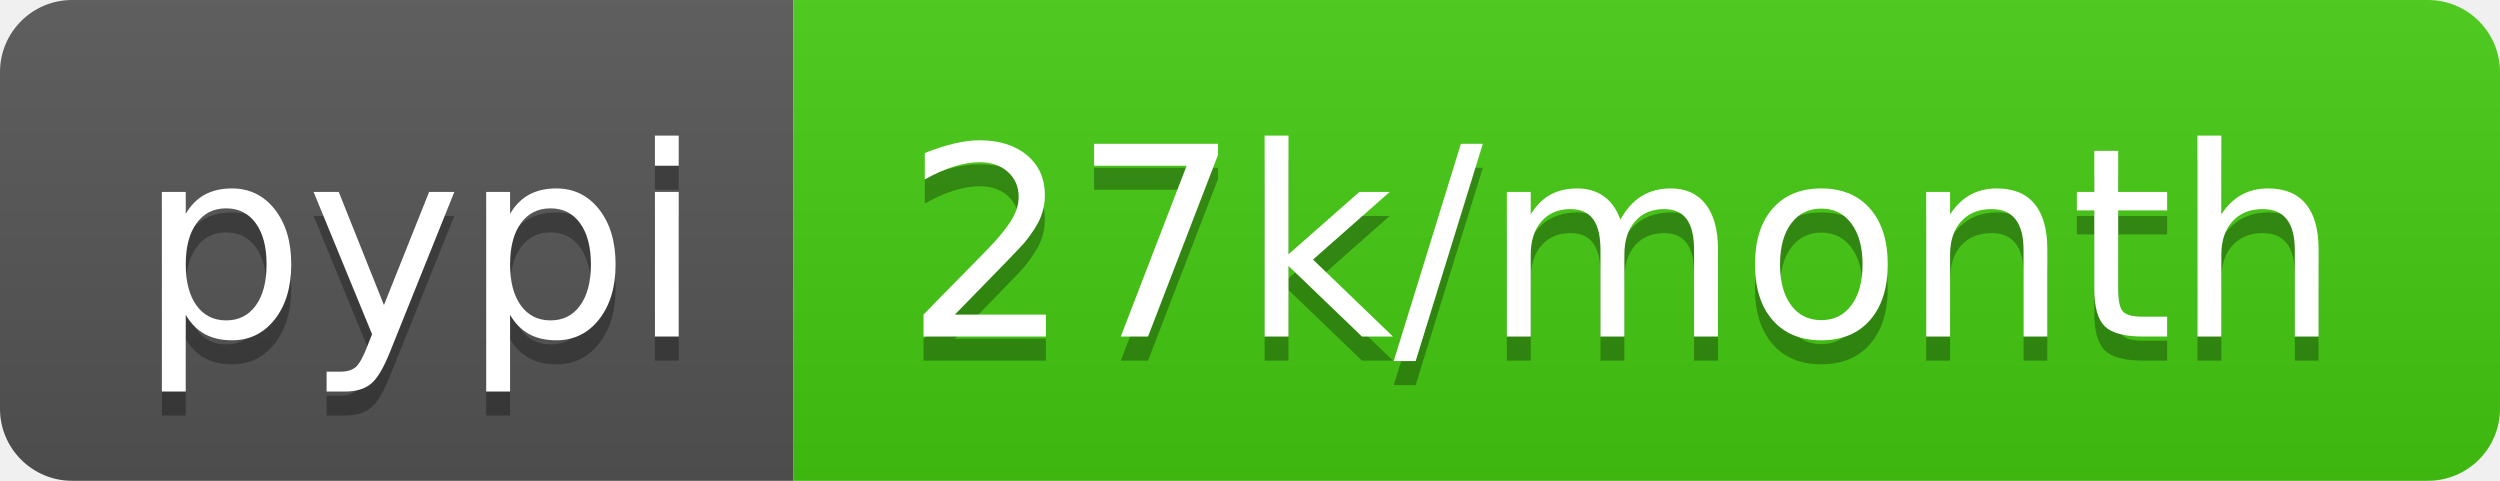
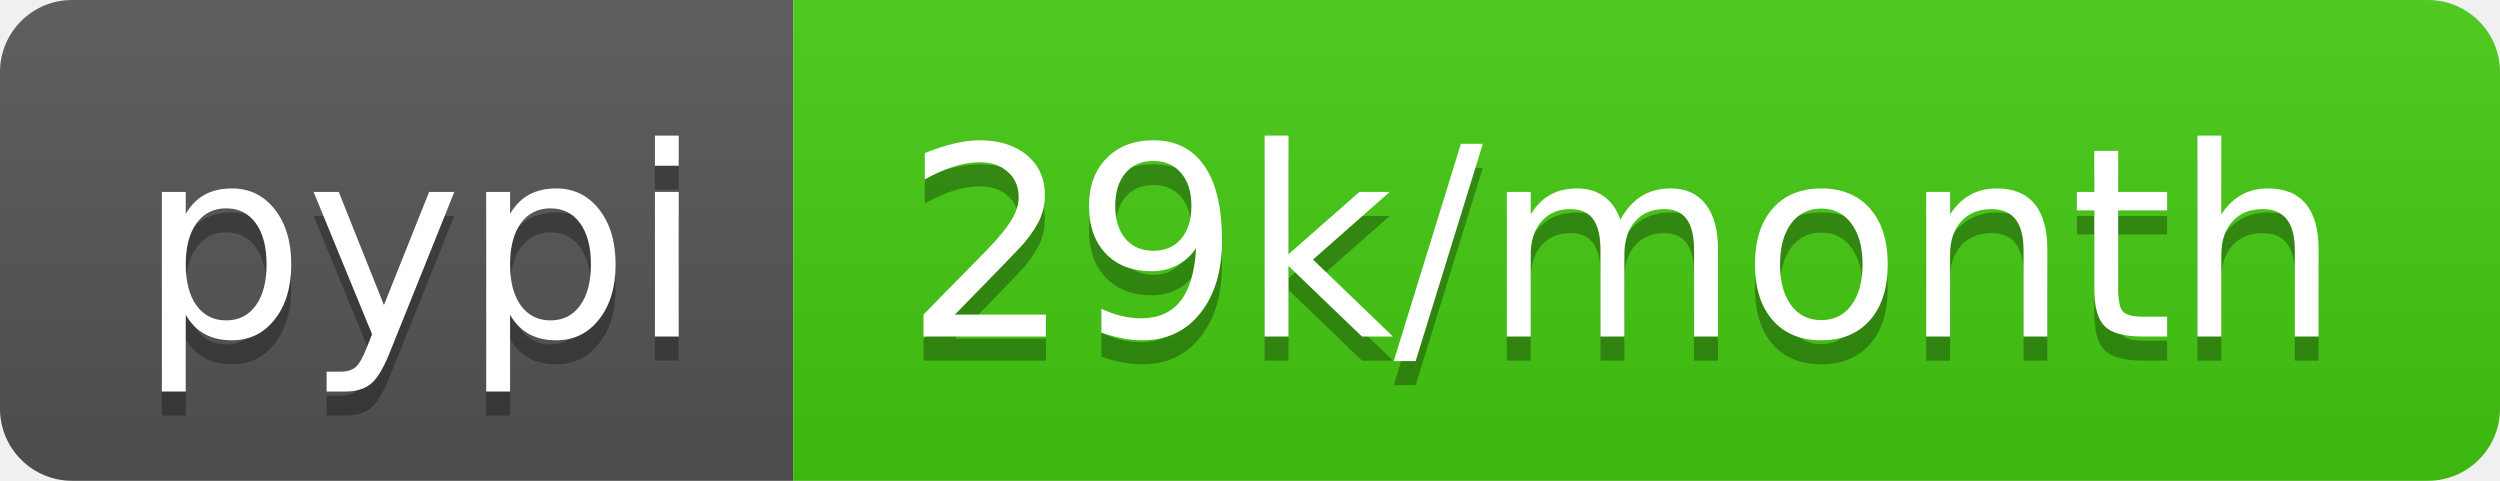
- <svg xmlns="http://www.w3.org/2000/svg" width="104" height="20" role="img" aria-label="pypi: 27k/month">
+ <svg xmlns="http://www.w3.org/2000/svg" width="104" height="20" role="img" aria-label="pypi: 29k/month">
  <linearGradient id="s" x2="0" y2="100%">
    <stop offset="0" stop-color="#bbb" stop-opacity=".1" />
    <stop offset="1" stop-opacity=".1" />
  </linearGradient>
  <clipPath id="r">
    <rect width="104" height="20" rx="3" fill="#fff" />
  </clipPath>
  <g clip-path="url(#r)">
    <rect width="33" height="20" fill="#555" />
    <rect x="33" width="71" height="20" fill="#4c1" />
    <rect width="104" height="20" fill="url(#s)" />
  </g>
  <g fill="#fff" text-anchor="middle" font-family="Verdana,Geneva,DejaVu Sans,sans-serif" text-rendering="geometricPrecision" font-size="110">
    <text aria-hidden="true" x="175" y="150" fill="#010101" fill-opacity=".3" transform="scale(.1)" textLength="230">pypi</text>
    <text x="175" y="140" transform="scale(.1)" fill="#fff" textLength="230">pypi</text>
-     <text aria-hidden="true" x="675" y="150" fill="#010101" fill-opacity=".3" transform="scale(.1)" textLength="610">27k/month</text>
-     <text x="675" y="140" transform="scale(.1)" fill="#fff" textLength="610">27k/month</text>
+     <text aria-hidden="true" x="675" y="150" fill="#010101" fill-opacity=".3" transform="scale(.1)" textLength="610">29k/month</text>
+     <text x="675" y="140" transform="scale(.1)" fill="#fff" textLength="610">29k/month</text>
  </g>
</svg>
